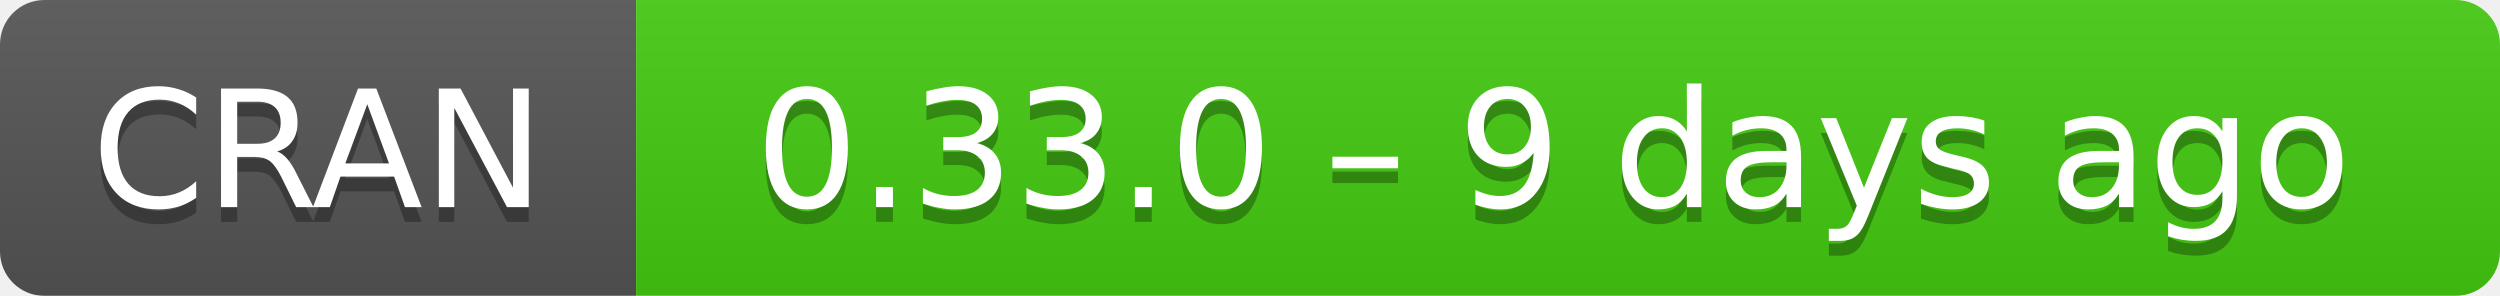
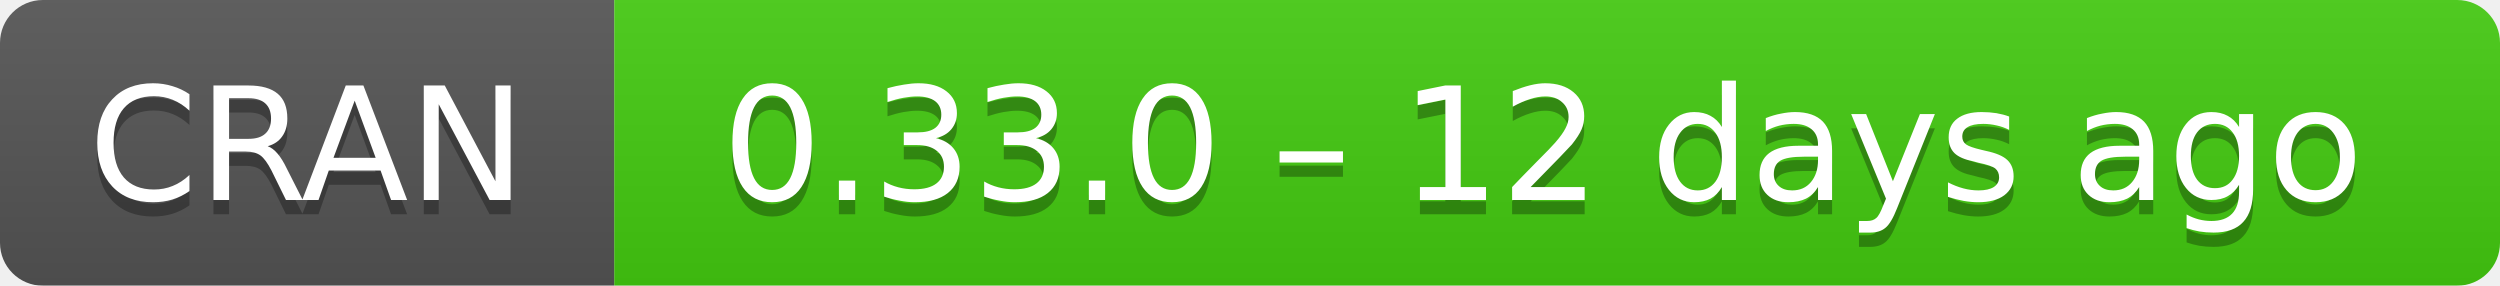
- <svg xmlns="http://www.w3.org/2000/svg" width="169" height="20" aria-label="CRAN 0.33.0 – 9 days ago">
+ <svg xmlns="http://www.w3.org/2000/svg" width="175" height="20" aria-label="CRAN 0.33.0 – 12 days ago">
  <linearGradient id="b" x2="0" y2="100%">
    <stop offset="0" stop-color="#bbb" stop-opacity=".1" />
    <stop offset="1" stop-opacity=".1" />
  </linearGradient>
  <mask id="a">
-     <rect width="169" height="20" rx="3" fill="#fff" />
+     <rect width="175" height="20" rx="3" fill="#fff" />
  </mask>
  <g mask="url(#a)">
    <path fill="#555" d="M0 0h43v20H0z" />
-     <path fill="#4c1" d="M43 0h147v20H43z" />
-     <path fill="url(#b)" d="M0 0h169v20H0z" />
+     <path fill="#4c1" d="M43 0h153v20H43z" />
+     <path fill="url(#b)" d="M0 0h175v20H0z" />
  </g>
  <g fill="#fff" text-anchor="middle" font-family="DejaVu Sans,Verdana,Geneva,sans-serif" font-size="11">
    <text x="21.5" y="15" fill="#010101" fill-opacity=".3">
      CRAN
    </text>
    <text x="21.5" y="14">
      CRAN
    </text>
-     <text x="105" y="15" fill="#010101" fill-opacity=".3">
-       0.33.0 – 9 days ago
+     <text x="108" y="15" fill="#010101" fill-opacity=".3">
+       0.33.0 – 12 days ago
    </text>
-     <text x="105" y="14">
-       0.33.0 – 9 days ago
+     <text x="108" y="14">
+       0.33.0 – 12 days ago
    </text>
  </g>
</svg>
